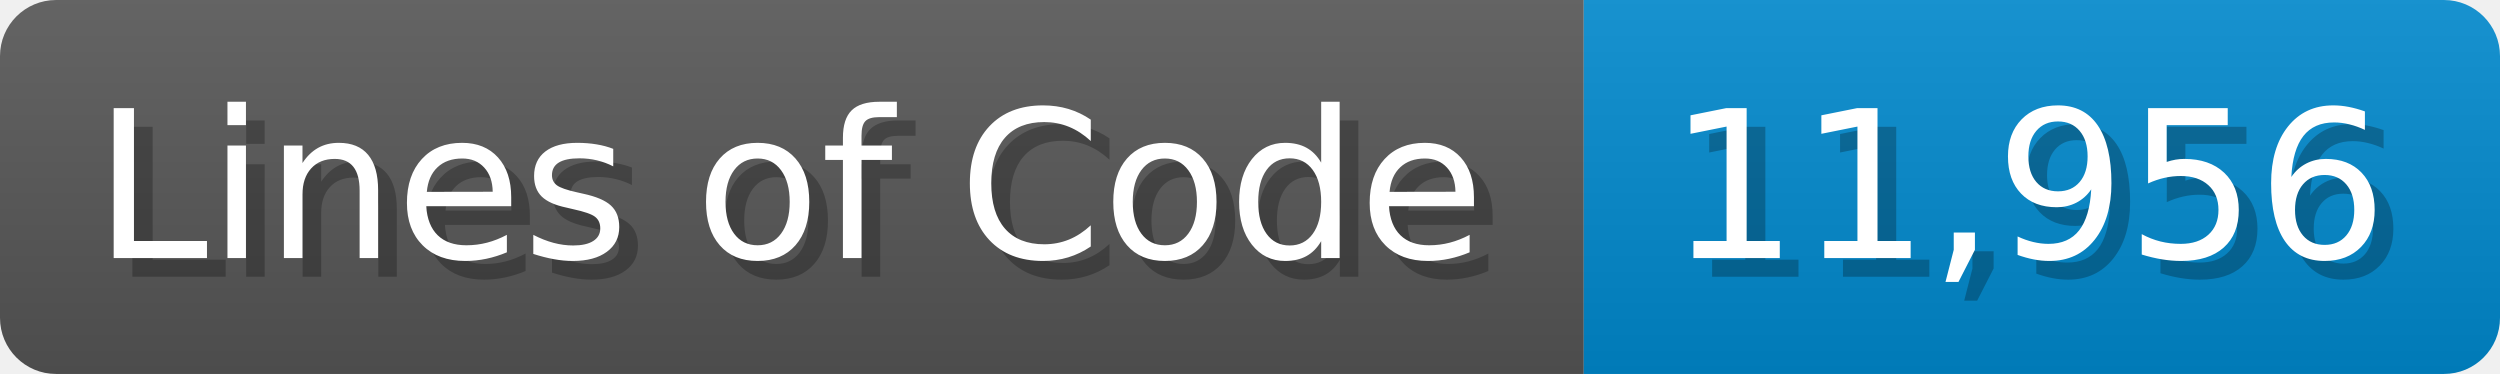
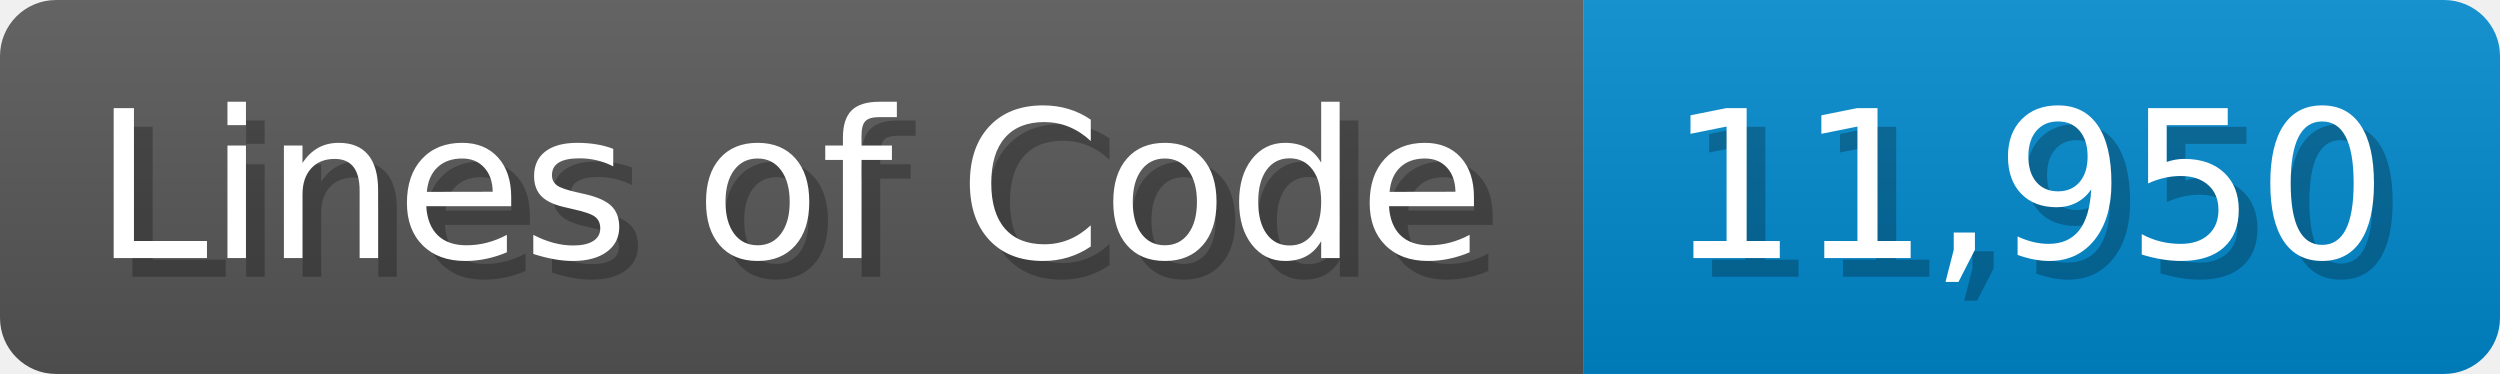
<svg xmlns="http://www.w3.org/2000/svg" width="133.7" height="20" viewBox="0 0 1337 200">
  <linearGradient id="a" x2="0" y2="100%">
    <stop offset="0" stop-opacity=".1" stop-color="#EEE" />
    <stop offset="1" stop-opacity=".1" />
  </linearGradient>
  <mask id="m">
    <rect width="1337" height="200" rx="30" fill="#FFF" />
  </mask>
  <g mask="url(#m)">
    <rect width="847" height="200" fill="#555" />
    <rect width="490" height="200" fill="#08C" x="847" />
    <rect width="1337" height="200" fill="url(#a)" />
  </g>
  <g fill="#fff" text-anchor="start" font-family="Verdana,DejaVu Sans,sans-serif" font-size="110">
    <text x="60" y="148" textLength="747" fill="#000" opacity="0.25">Lines of Code</text>
    <text x="50" y="138" textLength="747">Lines of Code</text>
-     <text x="902" y="148" textLength="390" fill="#000" opacity="0.25">11,956</text>
-     <text x="892" y="138" textLength="390">11,956</text>
+     <text x="902" y="148" textLength="390" fill="#000" opacity="0.25">11,950</text>
+     <text x="892" y="138" textLength="390">11,950</text>
  </g>
</svg>
